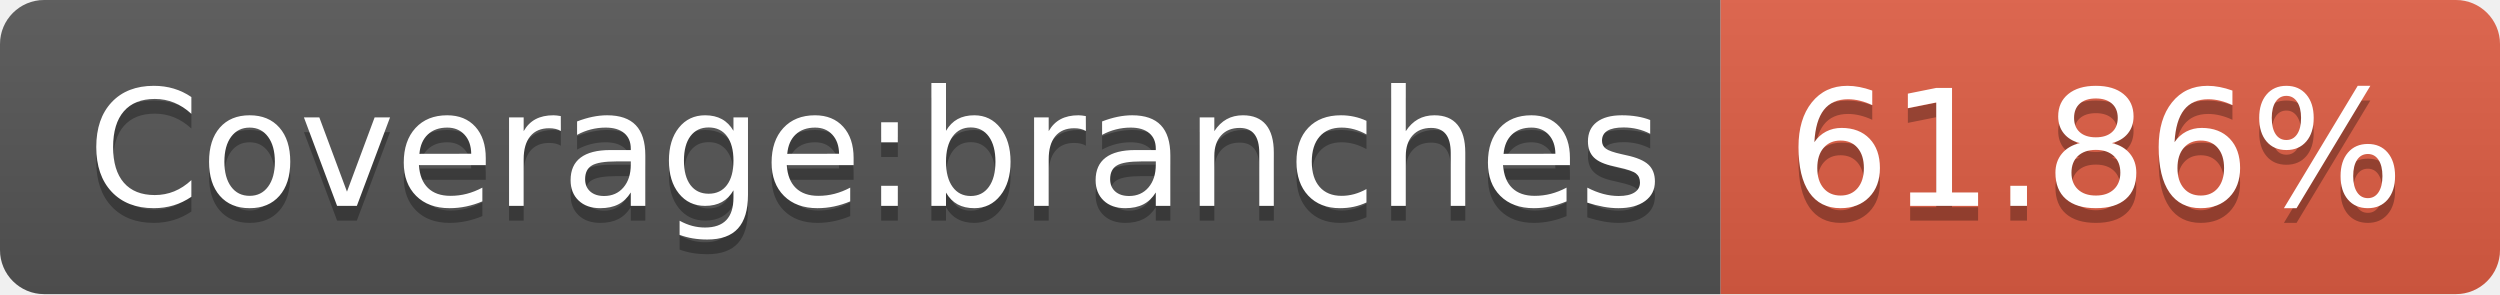
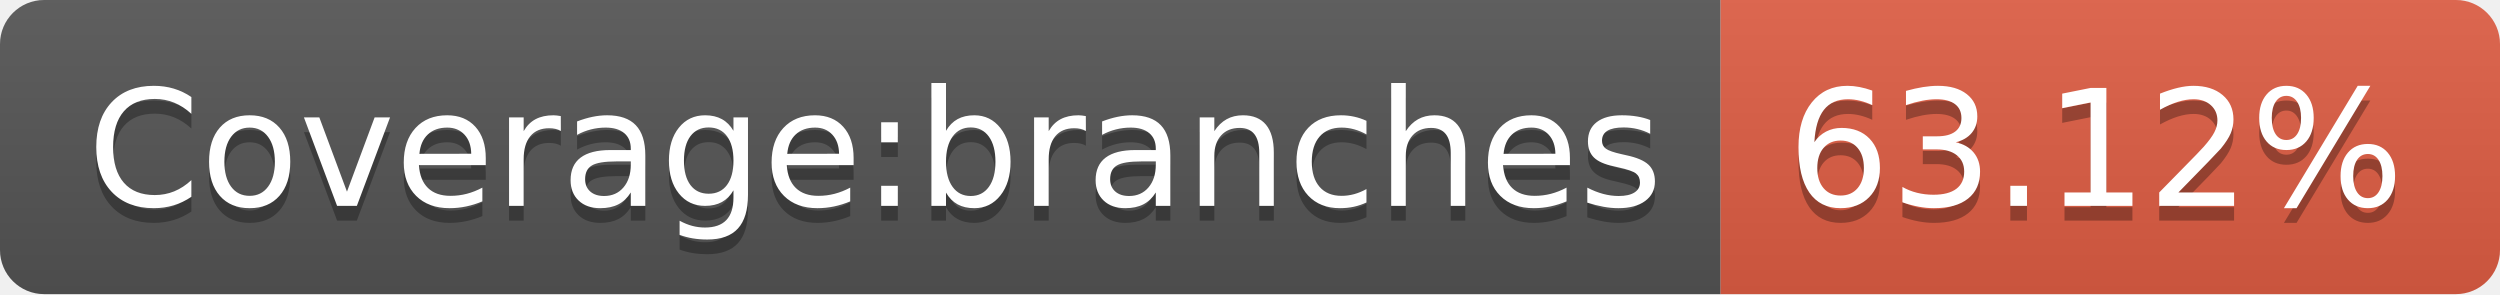
- <svg xmlns="http://www.w3.org/2000/svg" width="170" height="20" role="img" aria-label="Coverage:branches: 61.86%">
+ <svg xmlns="http://www.w3.org/2000/svg" width="170" height="20" role="img" aria-label="Coverage:branches: 63.12%">
  <linearGradient id="s" x2="0" y2="100%">
    <stop offset="0" stop-color="#bbb" stop-opacity=".1" />
    <stop offset="1" stop-opacity=".1" />
  </linearGradient>
  <clipPath id="r">
    <rect width="170" height="20" rx="3" fill="#fff" />
  </clipPath>
  <g clip-path="url(#r)">
    <rect width="117" height="20" fill="#555" />
    <rect x="117" width="53" height="20" fill="#e05d44" />
    <rect width="170" height="20" fill="url(#s)" />
  </g>
  <g fill="#fff" text-anchor="middle" font-family="Verdana,Geneva,DejaVu Sans,sans-serif" text-rendering="geometricPrecision" font-size="110">
    <text aria-hidden="true" x="595" y="150" fill="#010101" fill-opacity=".3" transform="scale(.1)" textLength="1070">Coverage:branches</text>
    <text x="595" y="140" transform="scale(.1)" fill="#fff" textLength="1070">Coverage:branches</text>
-     <text aria-hidden="true" x="1425" y="150" fill="#010101" fill-opacity=".3" transform="scale(.1)" textLength="430">61.86%</text>
-     <text x="1425" y="140" transform="scale(.1)" fill="#fff" textLength="430">61.86%</text>
+     <text aria-hidden="true" x="1425" y="150" fill="#010101" fill-opacity=".3" transform="scale(.1)" textLength="430">63.12%</text>
+     <text x="1425" y="140" transform="scale(.1)" fill="#fff" textLength="430">63.12%</text>
  </g>
</svg>
